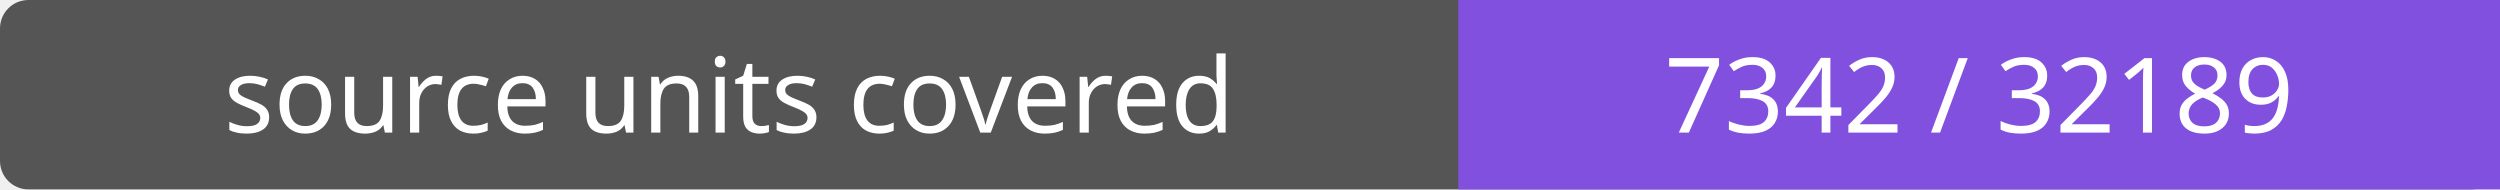
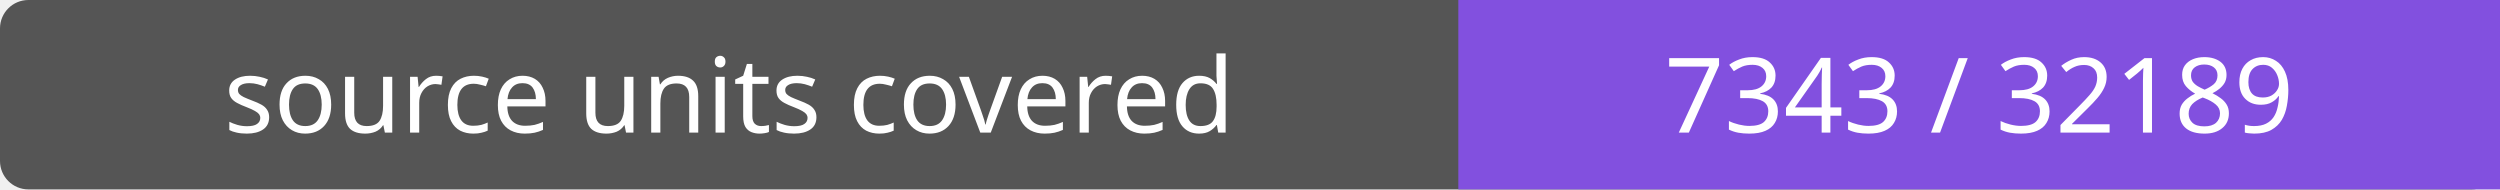
- <svg xmlns="http://www.w3.org/2000/svg" width="264" height="20" role="img" aria-label="source units covered: 7342 / 32189">
+ <svg xmlns="http://www.w3.org/2000/svg" width="264" height="20" role="img" aria-label="source units covered: 7343 / 32189">
  <rect width="264" height="20" rx="3" fill="#555" />
  <path fill="#8250df" d="M154 0h110v20H154z" />
  <g fill="#fff" text-anchor="middle" font-family="Verdana,sans-serif" font-size="11">
    <text x="77.0" y="14">source units covered</text>
-     <text x="209.0" y="14">7342 / 32189</text>
+     <text x="209.0" y="14">7343 / 32189</text>
  </g>
</svg>
